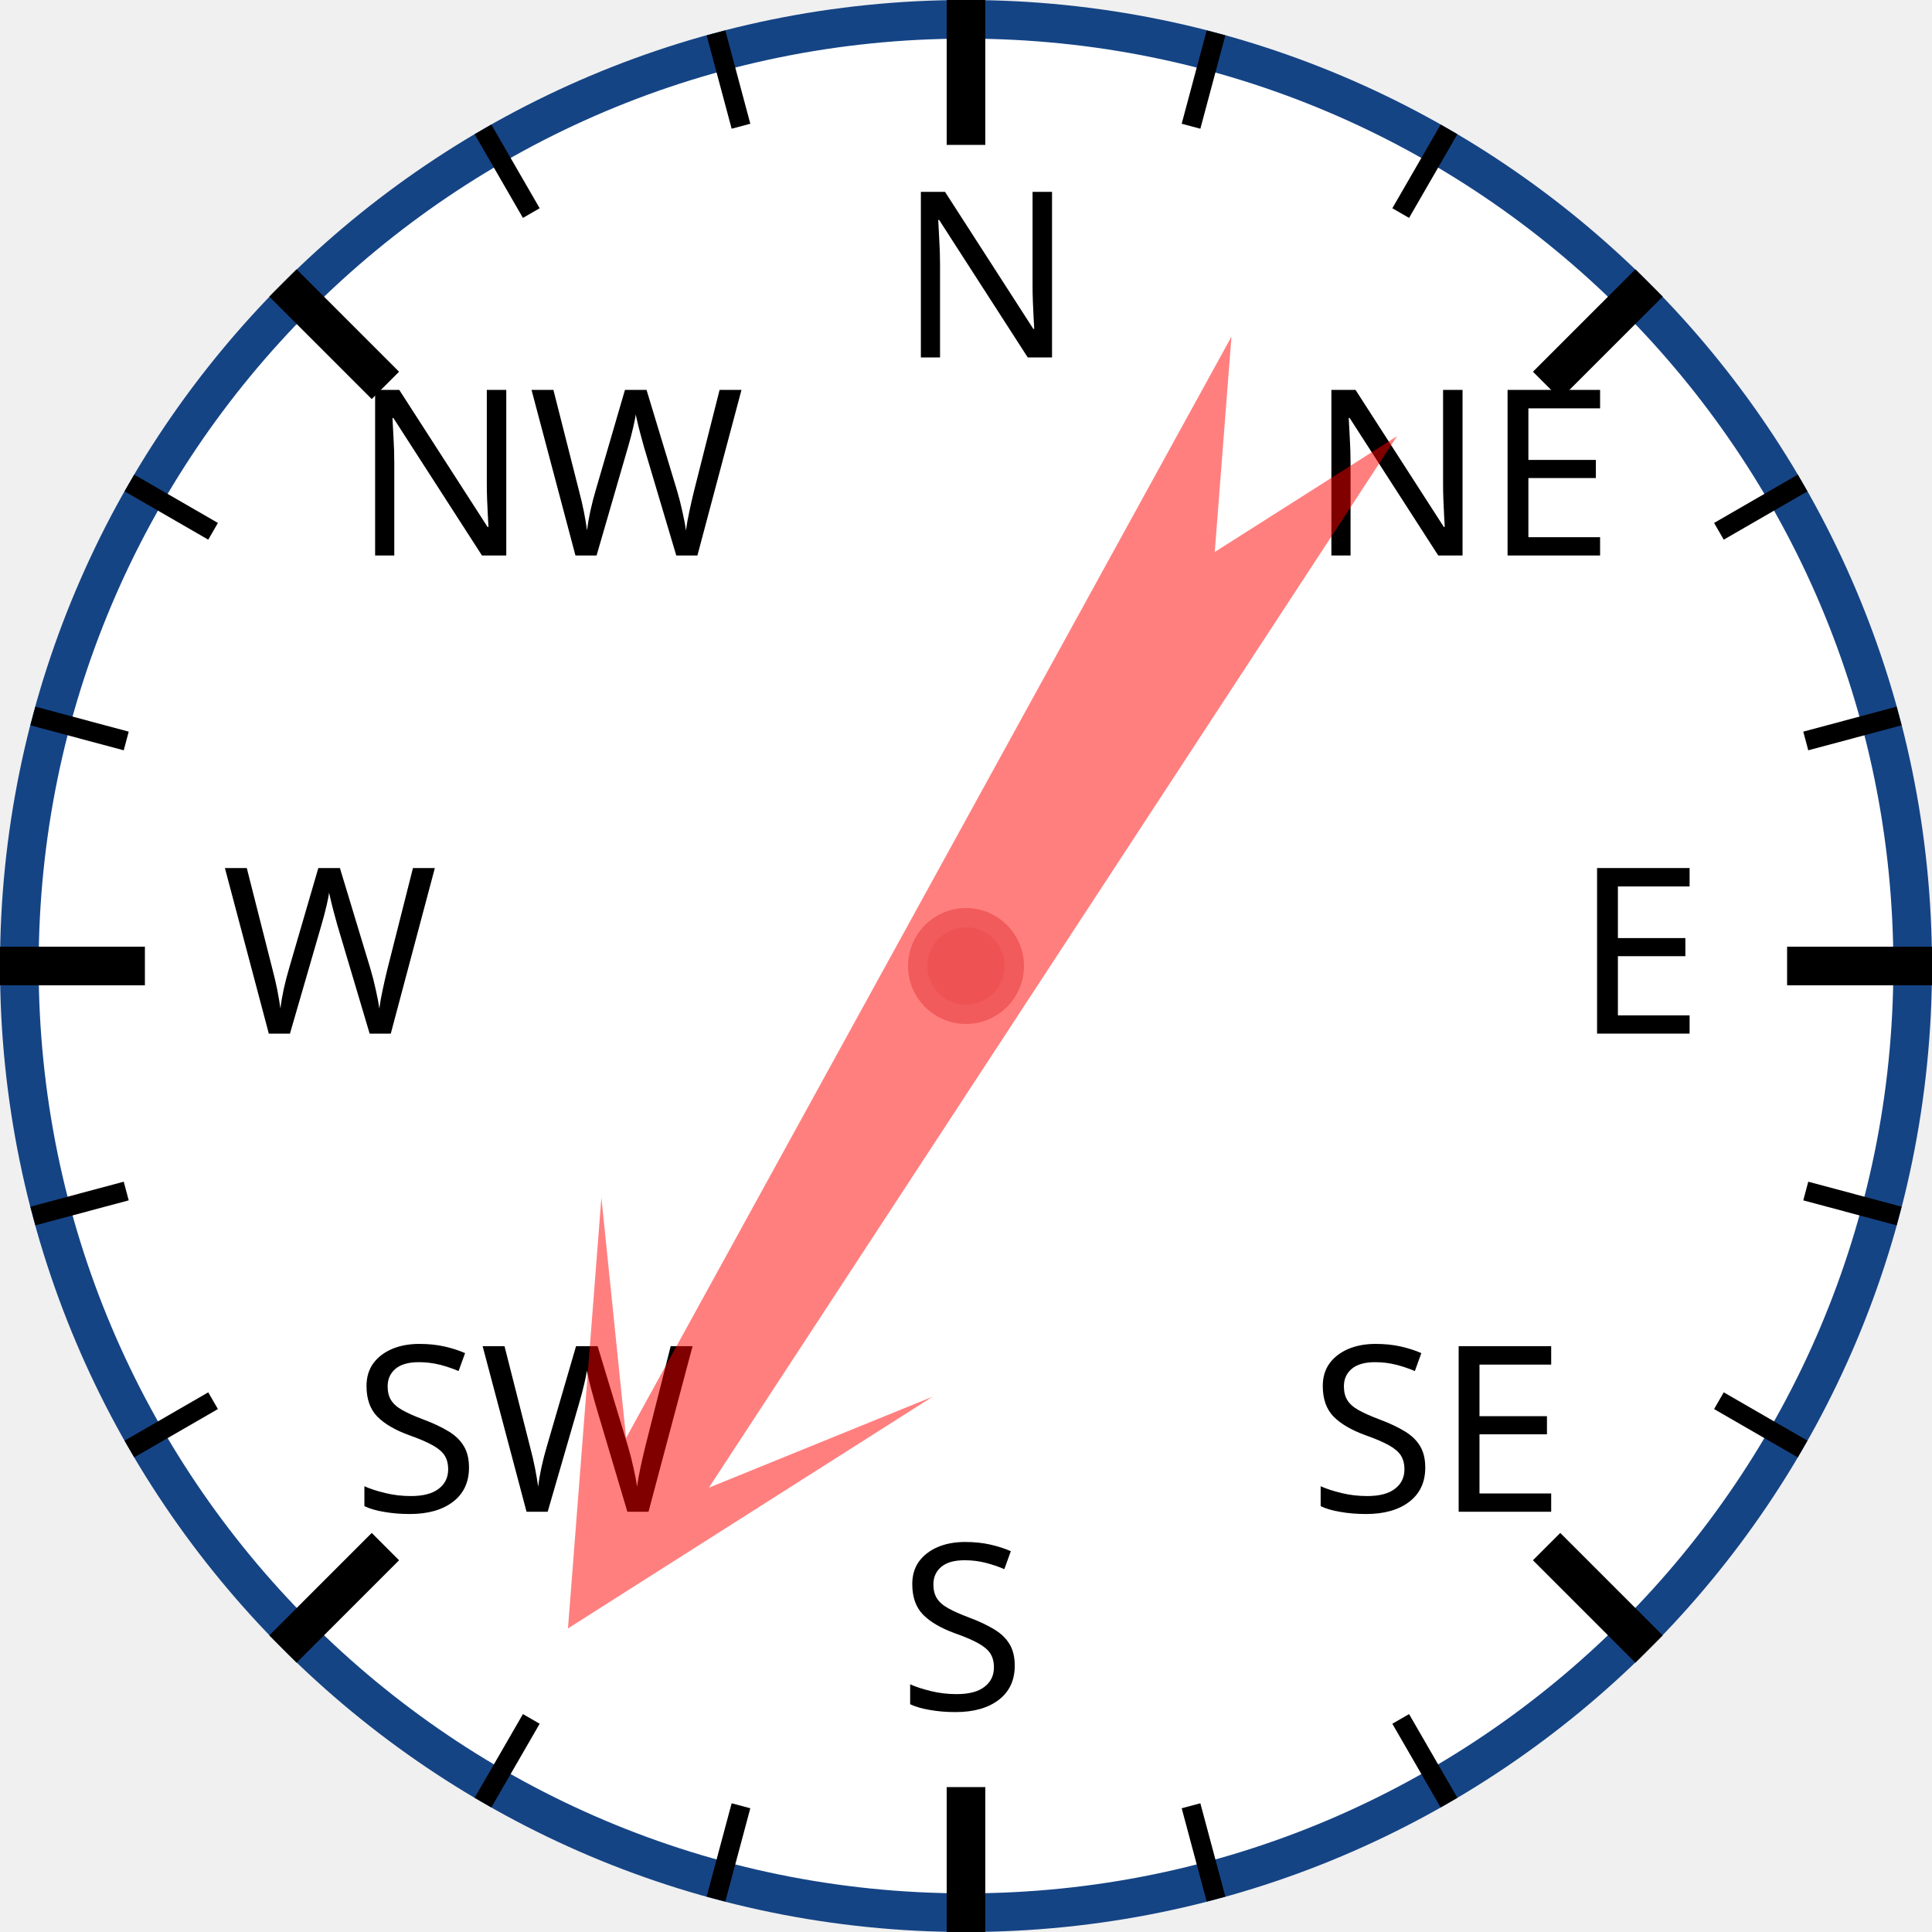
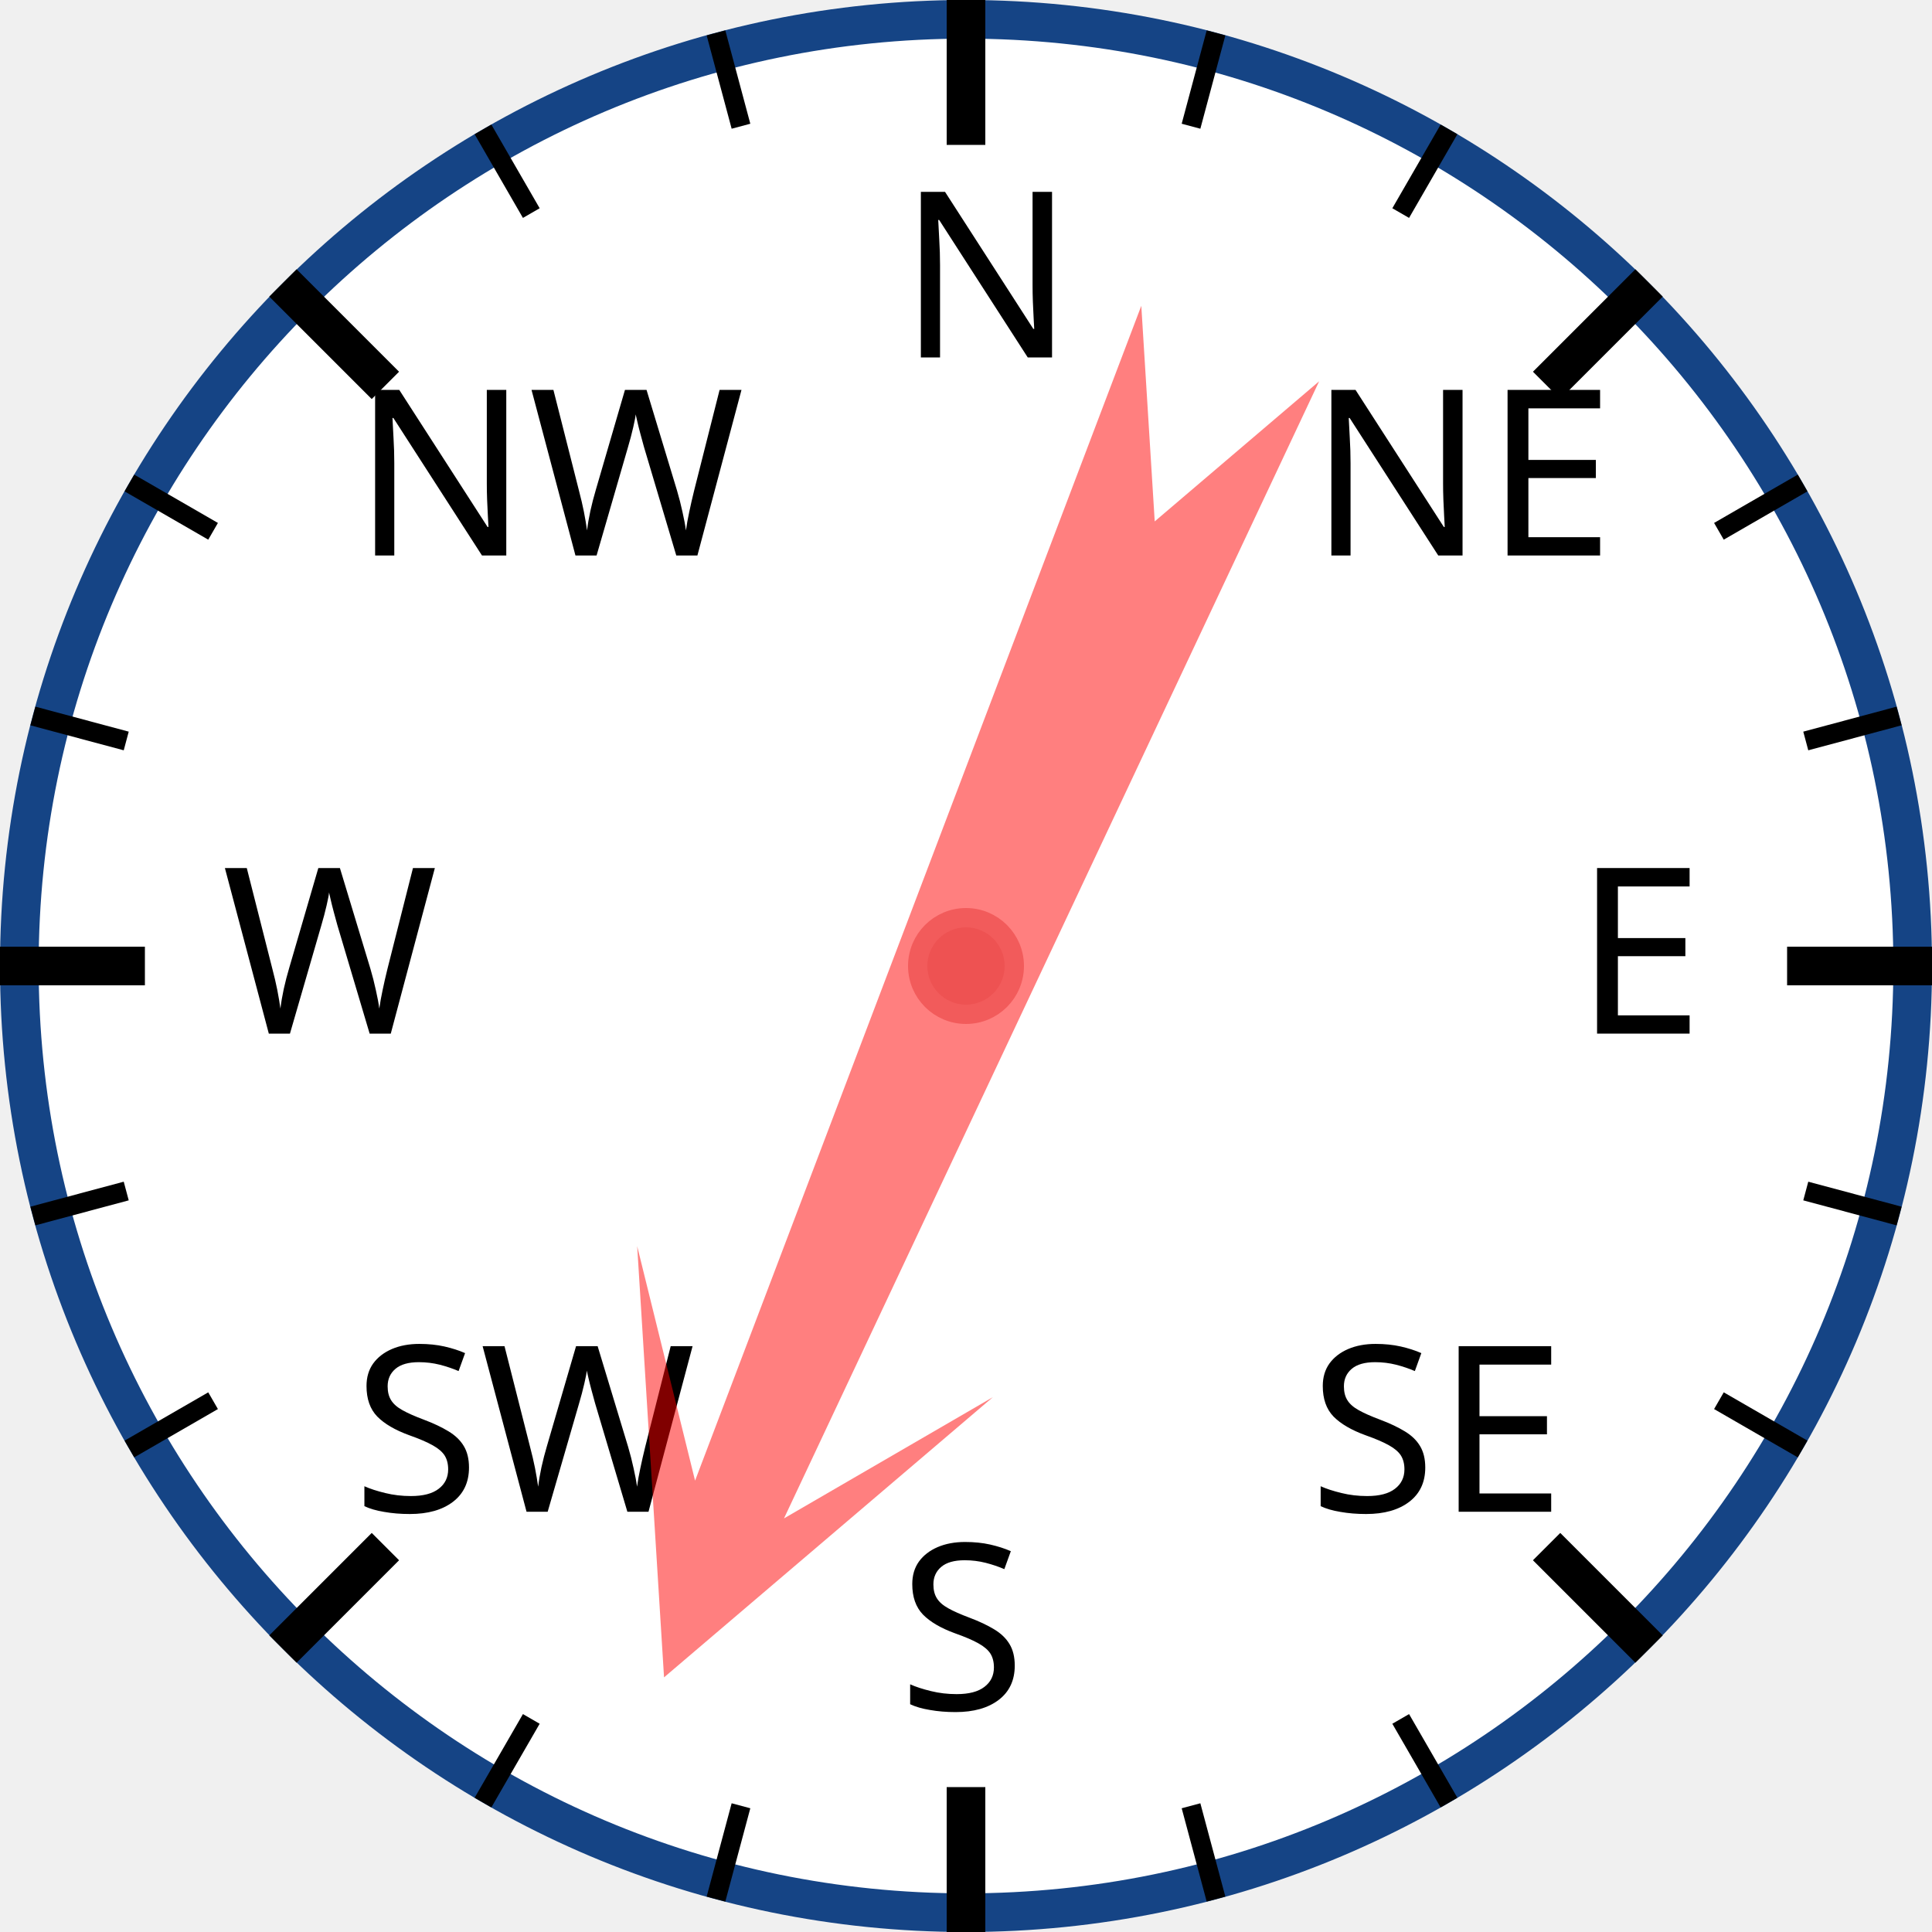
<svg xmlns="http://www.w3.org/2000/svg" width="120px" height="120px" viewBox="0 0 200 200">
  <circle cx="100" cy="100" r="98" style="fill: white; stroke: #154485; stroke-width: 4;" />
  <text x="93.0" y="37.0" style="font-family: sans-serif; font-size: 18pt;">N</text>
  <line x1="100.0" y1="0.0" x2="100.0" y2="15.0" style="stroke: black; stroke-width: 4;" />
  <line x1="74.118" y1="3.407" x2="76.706" y2="13.067" style="stroke: black; stroke-width: 2;" />
  <line x1="50" y1="13.397" x2="55" y2="22.058" style="stroke: black; stroke-width: 2;" />
  <text x="36.503" y="57.503" style="font-family: sans-serif; font-size: 18pt;">NW</text>
  <line x1="29.289" y1="29.289" x2="39.896" y2="39.896" style="stroke: black; stroke-width: 4;" />
  <line x1="13.397" y1="50" x2="22.058" y2="55" style="stroke: black; stroke-width: 2;" />
  <line x1="3.407" y1="74.118" x2="13.067" y2="76.706" style="stroke: black; stroke-width: 2;" />
  <text x="23.0" y="107.0" style="font-family: sans-serif; font-size: 18pt;">W</text>
  <line x1="0.0" y1="100.0" x2="15.0" y2="100.0" style="stroke: black; stroke-width: 4;" />
  <line x1="3.407" y1="125.882" x2="13.067" y2="123.294" style="stroke: black; stroke-width: 2;" />
  <line x1="13.397" y1="150" x2="22.058" y2="145" style="stroke: black; stroke-width: 2;" />
  <text x="36.503" y="156.497" style="font-family: sans-serif; font-size: 18pt;">SW</text>
  <line x1="29.289" y1="170.711" x2="39.896" y2="160.104" style="stroke: black; stroke-width: 4;" />
  <line x1="50" y1="186.603" x2="55" y2="177.942" style="stroke: black; stroke-width: 2;" />
  <line x1="74.118" y1="196.593" x2="76.706" y2="186.933" style="stroke: black; stroke-width: 2;" />
  <text x="93" y="177.0" style="font-family: sans-serif; font-size: 18pt;">S</text>
  <line x1="100" y1="200.0" x2="100" y2="185.0" style="stroke: black; stroke-width: 4;" />
  <line x1="125.882" y1="196.593" x2="123.294" y2="186.933" style="stroke: black; stroke-width: 2;" />
  <line x1="150.0" y1="186.603" x2="145.0" y2="177.942" style="stroke: black; stroke-width: 2;" />
  <text x="135.497" y="156.497" style="font-family: sans-serif; font-size: 18pt;">SE</text>
  <line x1="170.711" y1="170.711" x2="160.104" y2="160.104" style="stroke: black; stroke-width: 4;" />
  <line x1="186.603" y1="150" x2="177.942" y2="145" style="stroke: black; stroke-width: 2;" />
  <line x1="196.593" y1="125.882" x2="186.933" y2="123.294" style="stroke: black; stroke-width: 2;" />
  <text x="163.0" y="107" style="font-family: sans-serif; font-size: 18pt;">E</text>
  <line x1="200.0" y1="100" x2="185.0" y2="100" style="stroke: black; stroke-width: 4;" />
  <line x1="196.593" y1="74.118" x2="186.933" y2="76.706" style="stroke: black; stroke-width: 2;" />
  <line x1="186.603" y1="50" x2="177.942" y2="55" style="stroke: black; stroke-width: 2;" />
  <text x="135.497" y="57.503" style="font-family: sans-serif; font-size: 18pt;">NE</text>
  <line x1="170.711" y1="29.289" x2="160.104" y2="39.896" style="stroke: black; stroke-width: 4;" />
  <line x1="150" y1="13.397" x2="145" y2="22.058" style="stroke: black; stroke-width: 2;" />
  <line x1="125.882" y1="3.407" x2="123.294" y2="13.067" style="stroke: black; stroke-width: 2;" />
-   <polygon points="100 20 120 60 105 40 110 170 100 150 90 170 95 40 80 60" style="fill: red; fill-opacity: 0.5;" transform="rotate(211,100,100)" />
+   <polygon points="100 20 120 60 105 40 110 170 100 150 90 170 95 40 80 60" style="fill: red; fill-opacity: 0.5;" transform="rotate(203,100,100)" />
  <circle cx="100" cy="100" r="5" style="fill: #EE5252; stroke: #F25B5B; stroke-width: 2;" />
</svg>
